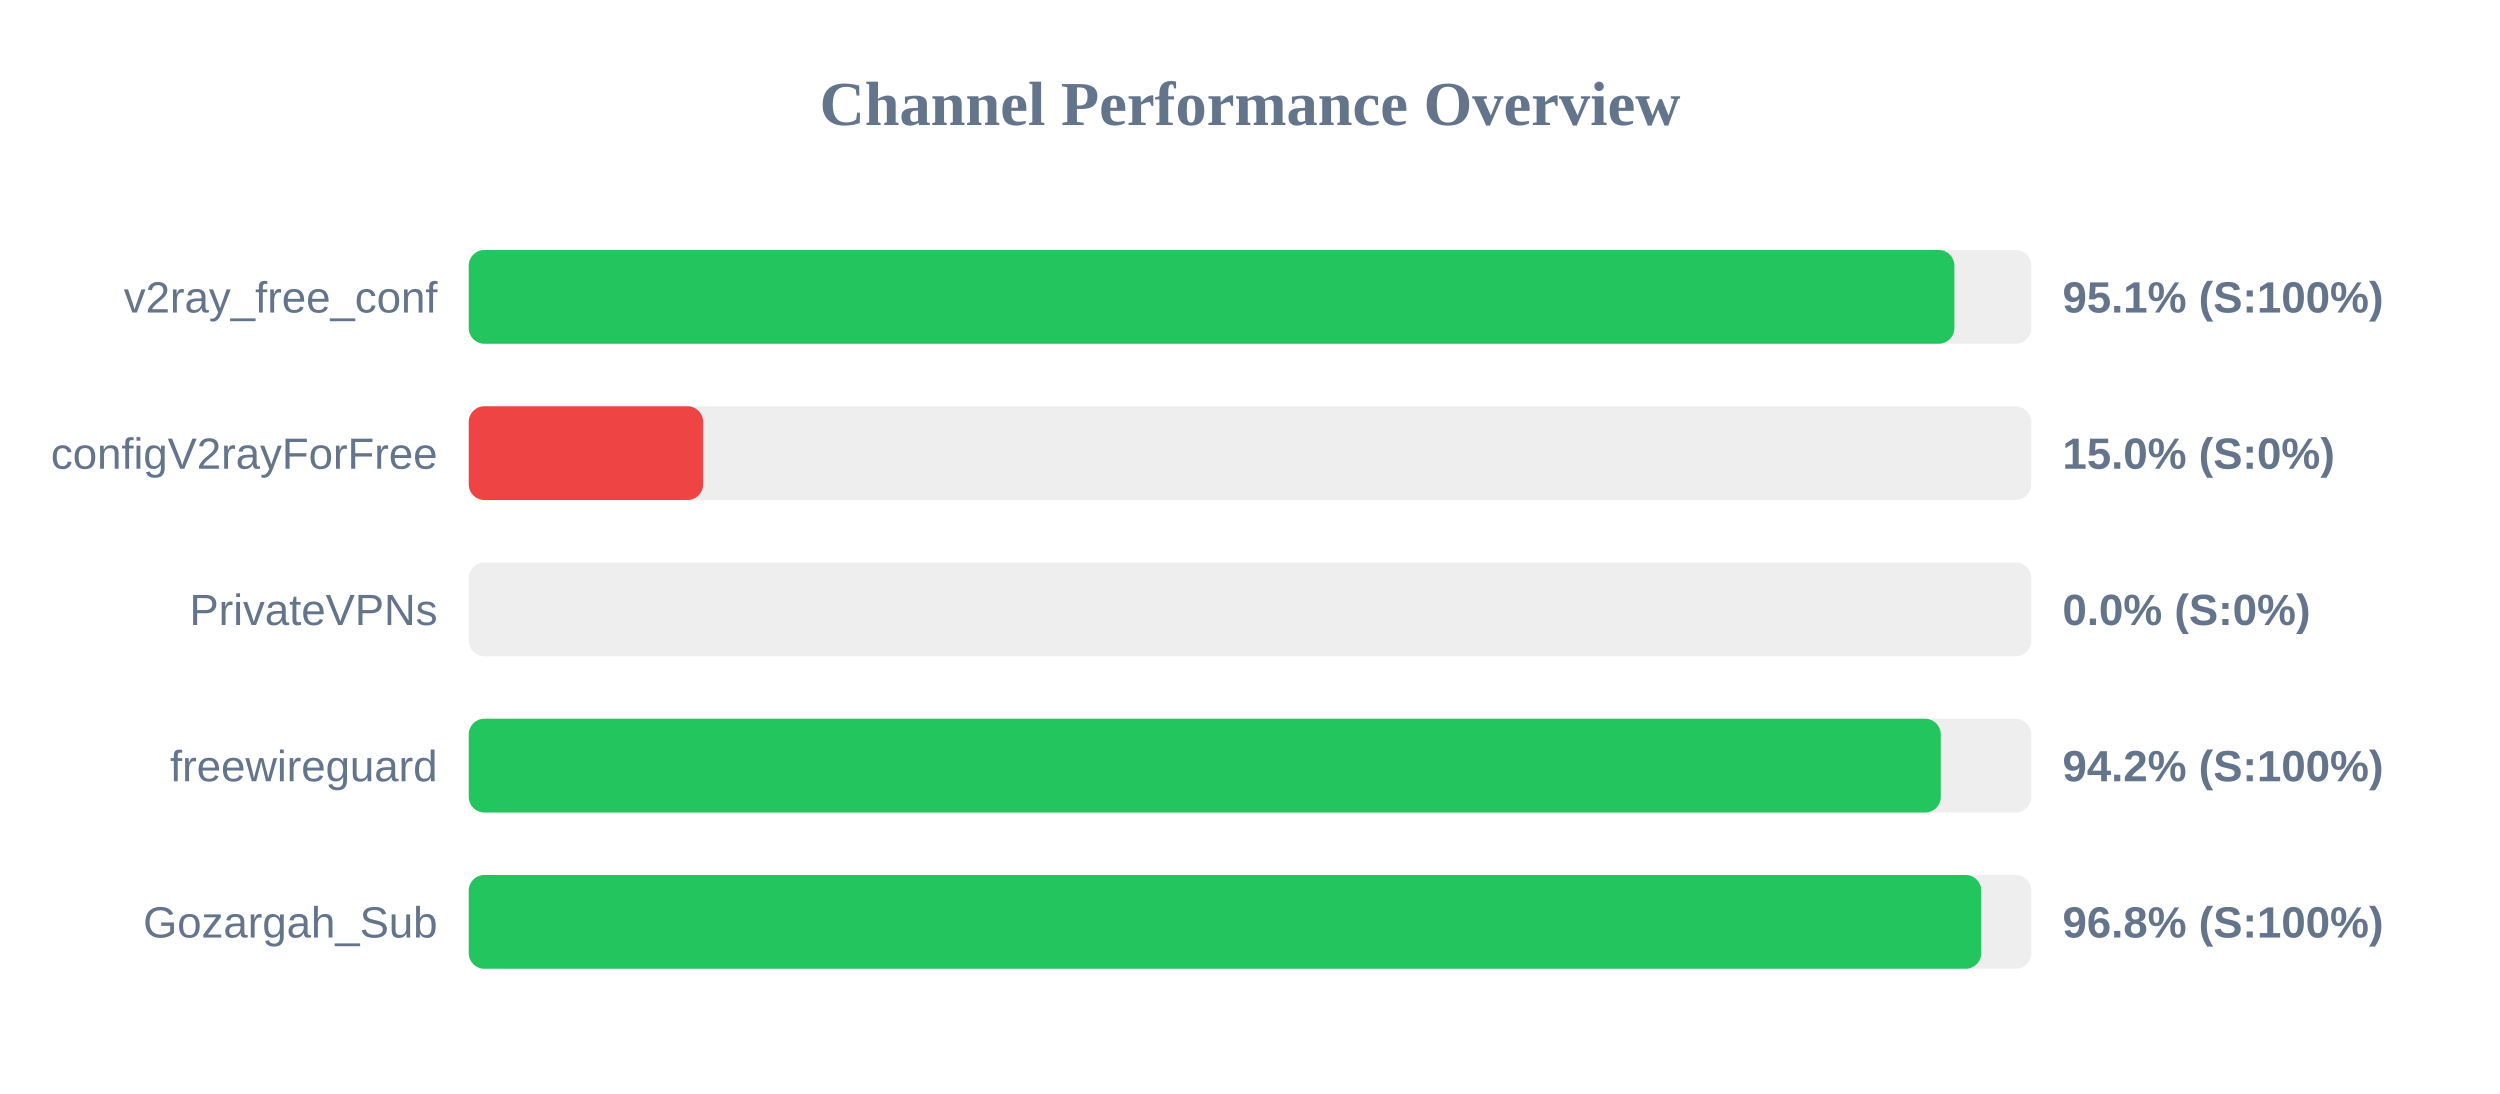
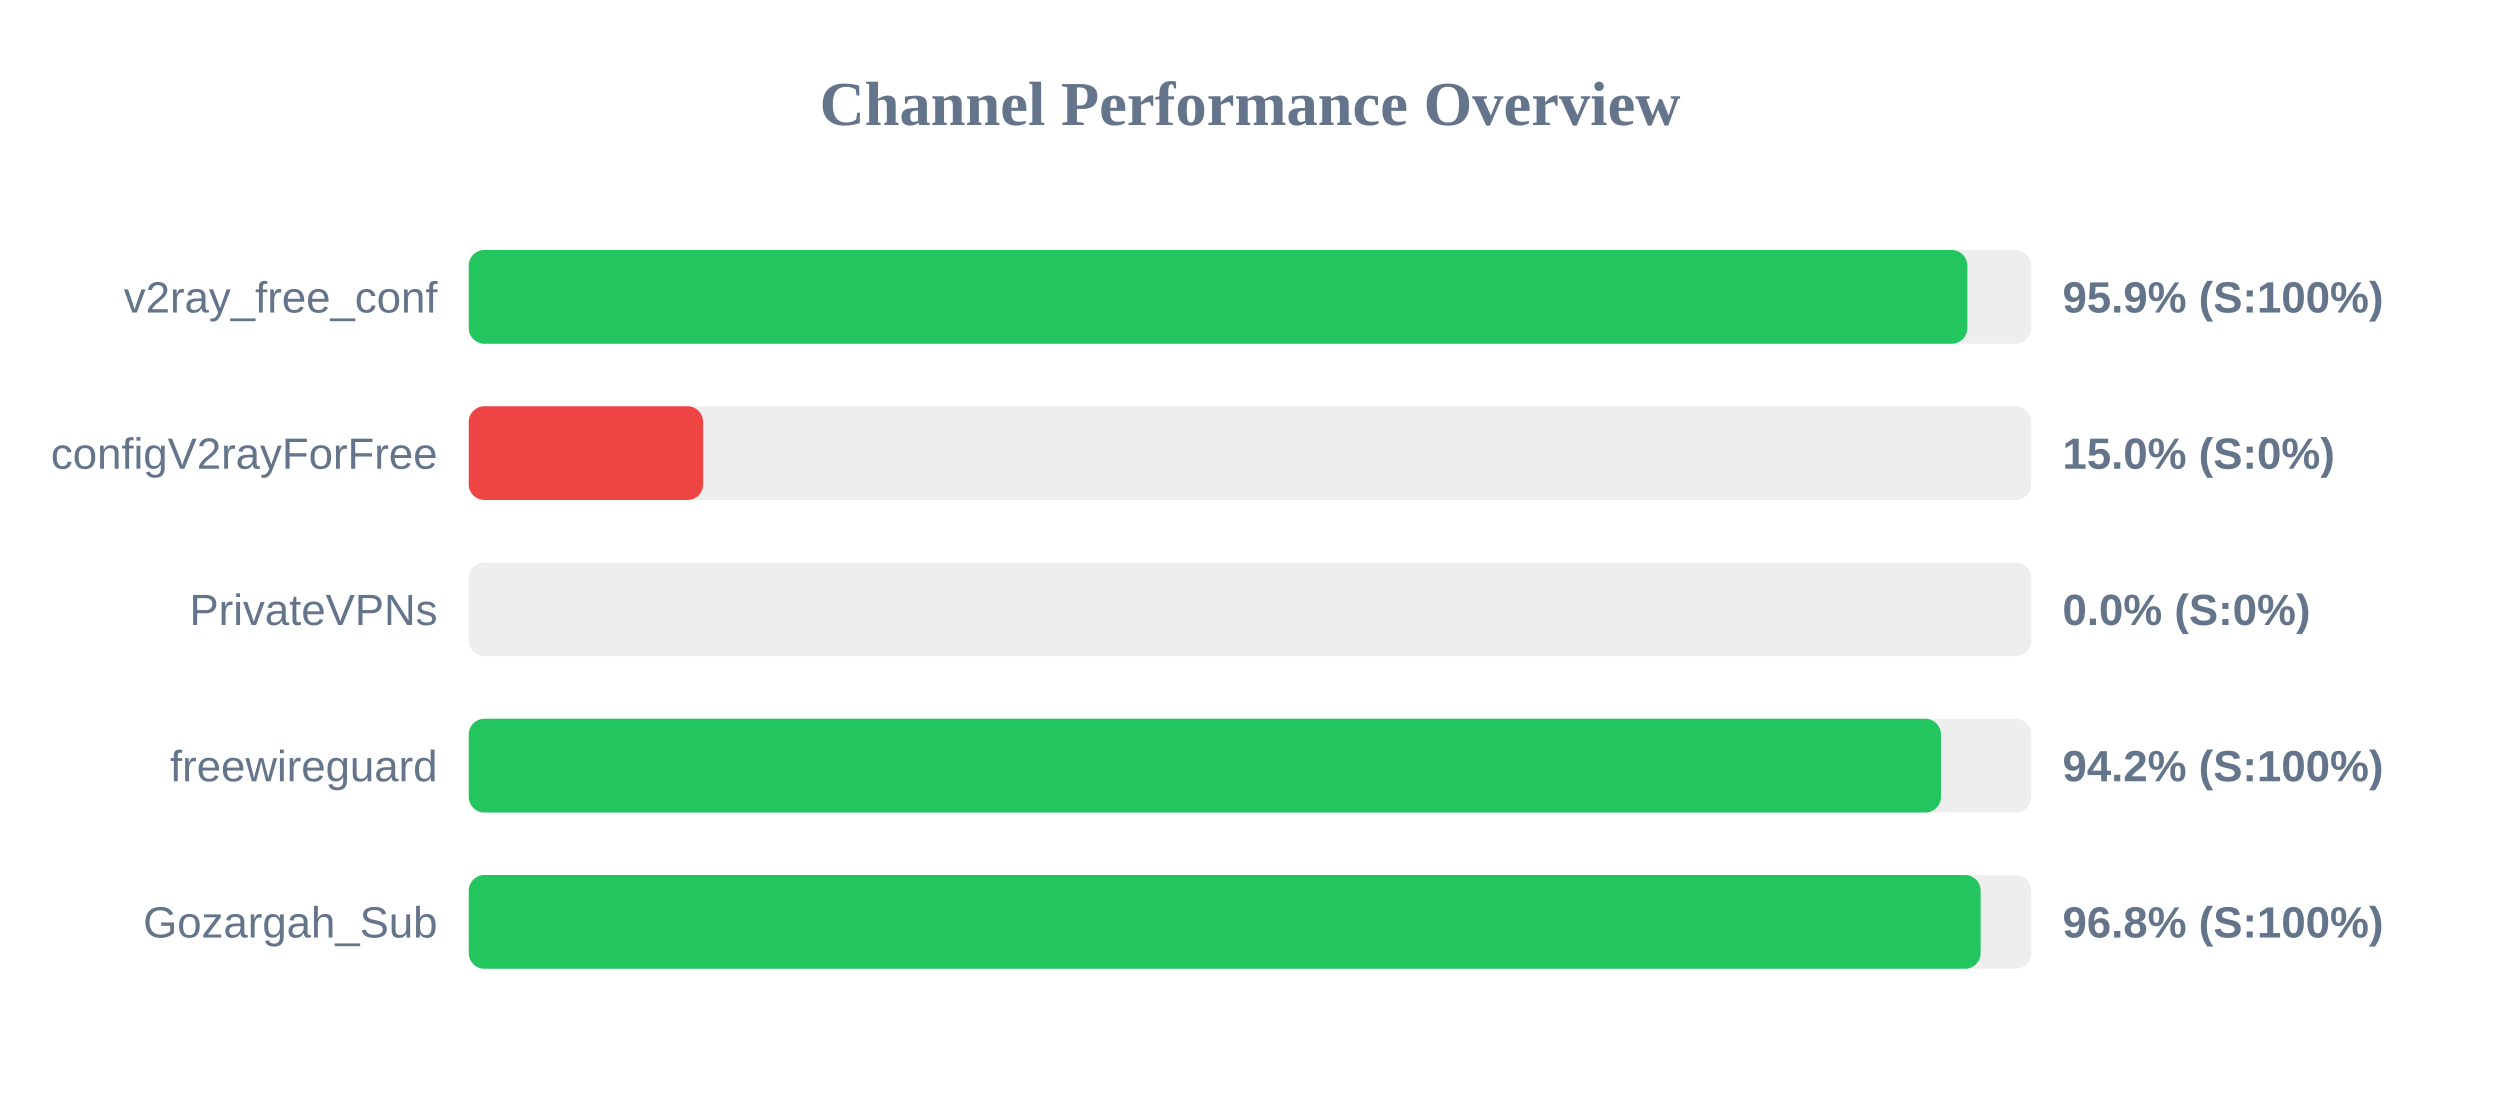
<svg xmlns="http://www.w3.org/2000/svg" width="800" height="350" version="1.1">
  <style>
        .row { font: 14px Arial; fill: #64748b; }
        .score { font: bold 14px Arial; fill: #64748b; }
    </style>
  <text x="400" y="40" text-anchor="middle" font-size="20px" font-weight="bold" fill="#64748b">Channel Performance Overview</text>
  <rect x="150" y="80" width="500" height="30" fill="#eee" rx="5" />
-   <rect x="150" y="80" width="475.4" height="30" fill="#22c55e" rx="5" />
+   <rect x="150" y="80" width="479.55" height="30" fill="#22c55e" rx="5" />
  <text x="140" y="100" text-anchor="end" class="row">v2ray_free_conf</text>
-   <text x="660" y="100" text-anchor="start" class="score">95.1% (S:100%)</text>
+   <text x="660" y="100" text-anchor="start" class="score">95.9% (S:100%)</text>
  <rect x="150" y="130" width="500" height="30" fill="#eee" rx="5" />
  <rect x="150" y="130" width="75.0" height="30" fill="#ef4444" rx="5" />
  <text x="140" y="150" text-anchor="end" class="row">configV2rayForFree</text>
  <text x="660" y="150" text-anchor="start" class="score">15.0% (S:0%)</text>
  <rect x="150" y="180" width="500" height="30" fill="#eee" rx="5" />
  <rect x="150" y="180" width="0.0" height="30" fill="#ef4444" rx="5" />
  <text x="140" y="200" text-anchor="end" class="row">PrivateVPNs</text>
  <text x="660" y="200" text-anchor="start" class="score">0.0% (S:0%)</text>
  <rect x="150" y="230" width="500" height="30" fill="#eee" rx="5" />
-   <rect x="150" y="230" width="471.05" height="30" fill="#22c55e" rx="5" />
+   <rect x="150" y="230" width="471.1" height="30" fill="#22c55e" rx="5" />
  <text x="140" y="250" text-anchor="end" class="row">freewireguard</text>
  <text x="660" y="250" text-anchor="start" class="score">94.2% (S:100%)</text>
  <rect x="150" y="280" width="500" height="30" fill="#eee" rx="5" />
-   <rect x="150" y="280" width="484.0" height="30" fill="#22c55e" rx="5" />
+   <rect x="150" y="280" width="483.8" height="30" fill="#22c55e" rx="5" />
  <text x="140" y="300" text-anchor="end" class="row">Gozargah_Sub</text>
  <text x="660" y="300" text-anchor="start" class="score">96.8% (S:100%)</text>
</svg>
